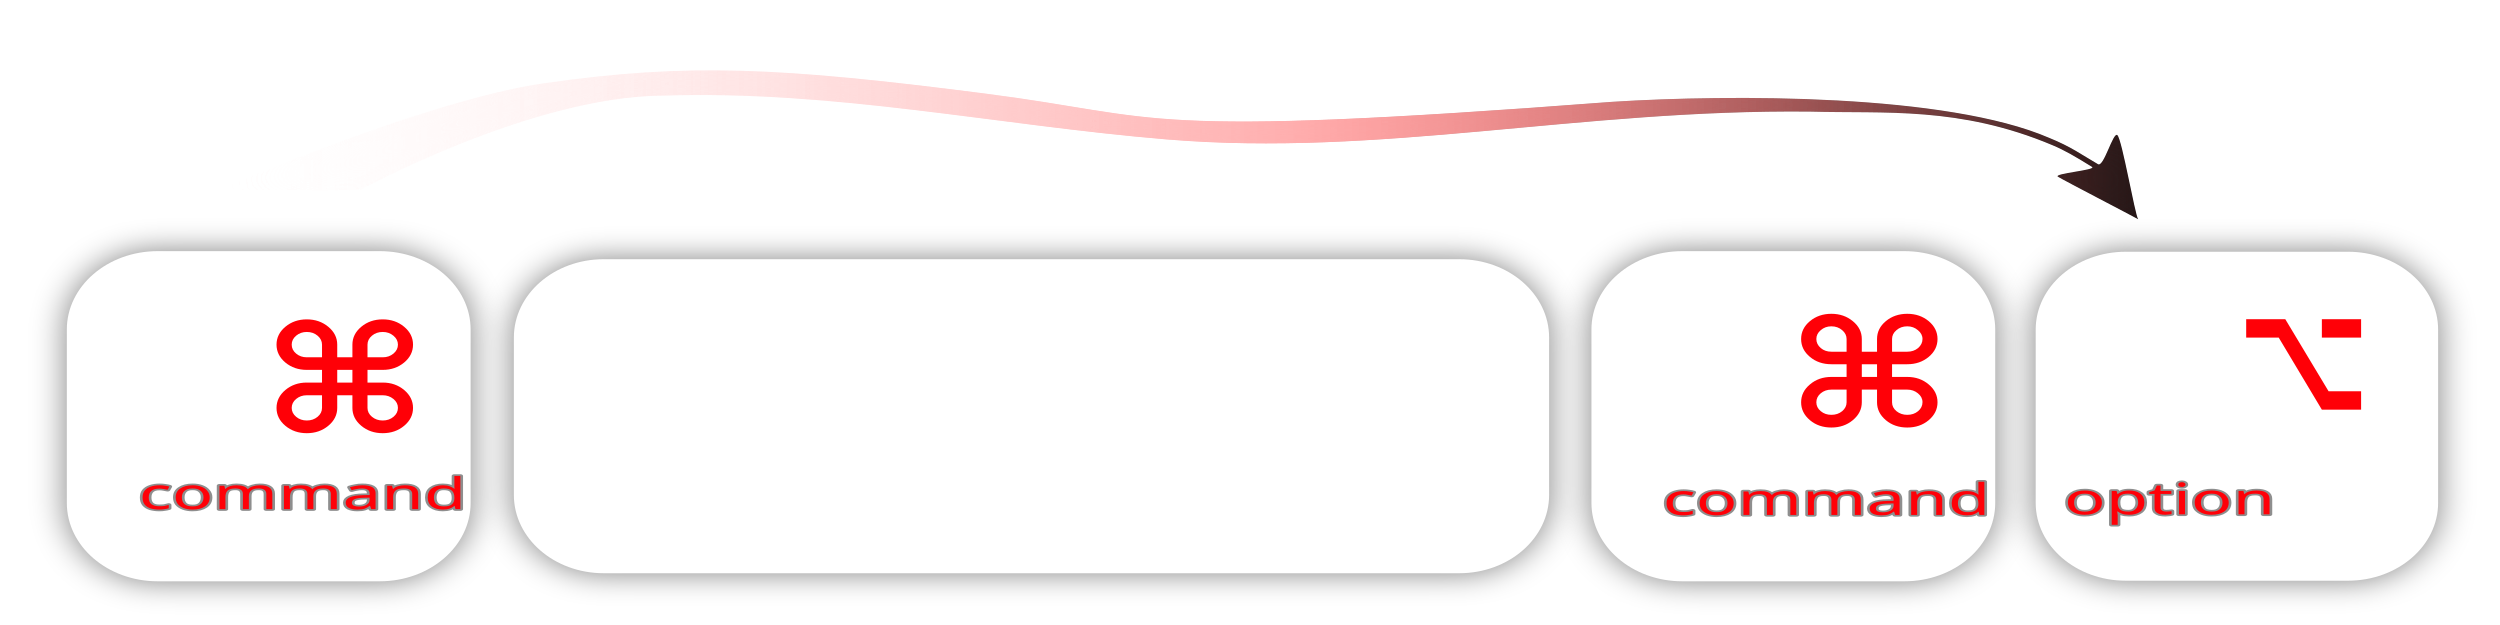
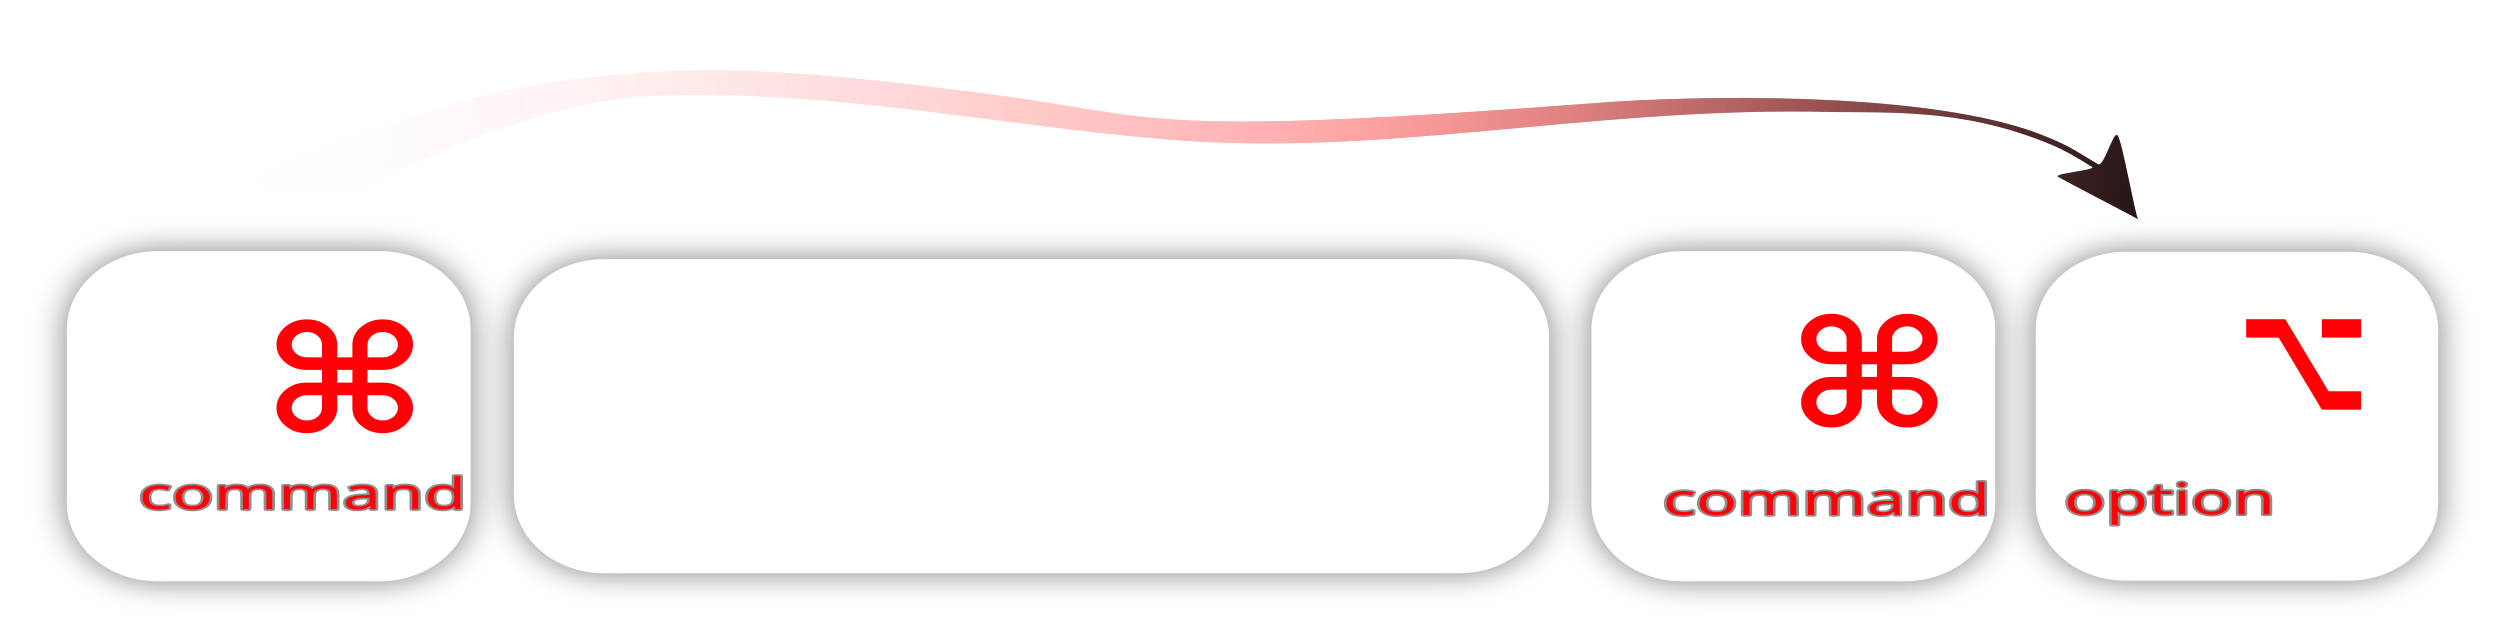
- <svg xmlns="http://www.w3.org/2000/svg" xmlns:xlink="http://www.w3.org/1999/xlink" width="800" height="200" viewBox="0 0 211.667 52.917" version="1.1" id="svg1">
+ <svg xmlns="http://www.w3.org/2000/svg" xmlns:xlink="http://www.w3.org/1999/xlink" height="100%" width="100%" viewBox="0 0 211.667 52.917" version="1.1" id="svg1">
  <defs id="defs1">
    <linearGradient id="linearGradient17">
      <stop style="stop-color:#ffffff;stop-opacity:0;" offset="0.014" id="stop17" />
      <stop style="stop-color:#ff7f7f;stop-opacity:0.984;" offset="0.551" id="stop19" />
      <stop style="stop-color:#000000;stop-opacity:0.976;" offset="1" id="stop18" />
    </linearGradient>
    <filter style="color-interpolation-filters:sRGB" id="filter141" x="-0.153" y="-0.171" width="1.307" height="1.342">
      <feFlood result="flood" in="SourceGraphic" flood-opacity="0.498" flood-color="rgb(0,0,0)" id="feFlood140" />
      <feGaussianBlur result="blur" in="SourceGraphic" stdDeviation="6.7" id="feGaussianBlur140" />
      <feOffset result="offset" in="blur" dx="0" dy="0" id="feOffset140" />
      <feComposite result="comp1" operator="in" in="flood" in2="offset" id="feComposite140" />
      <feComposite result="comp2" operator="out" in="comp1" in2="SourceGraphic" id="feComposite141" />
    </filter>
    <filter style="color-interpolation-filters:sRGB" id="filter15" x="-0.03" y="-0.255" width="1.06" height="1.509">
      <feGaussianBlur stdDeviation="5" result="result3" id="feGaussianBlur13" />
      <feColorMatrix values="1 0 0 0 0 0 1 0 0 0 0 0 1 0 0 0 0 0 50 0 " result="result7" id="feColorMatrix13" />
      <feComposite operator="in" in2="SourceGraphic" result="result9" id="feComposite13" />
      <feComposite in2="result7" operator="arithmetic" in="result9" k1="0.5" k3="0.5" result="result1" id="feComposite14" k2="0" k4="0" />
      <feBlend in2="result1" result="result5" mode="screen" in="SourceGraphic" id="feBlend14" />
      <feBlend in2="result5" mode="darken" in="result5" result="result6" id="feBlend15" />
      <feComposite in2="SourceGraphic" operator="in" result="result8" id="feComposite15" />
    </filter>
    <linearGradient xlink:href="#linearGradient17" id="linearGradient18" x1="192.302" y1="152.346" x2="616.891" y2="152.346" gradientUnits="userSpaceOnUse" />
  </defs>
  <g id="layer1" transform="translate(-160.2493,-121.5704)" style="display:inline">
    <g id="g145" transform="matrix(1.00058,0,0,0.9815642,-7.141938,7.730964)" style="display:inline">
      <g id="g142" transform="matrix(0.2208128,0,0,0.1940916,169.3968,123.5657)" style="display:inline;fill:#ff0007;fill-opacity:1">
        <rect style="opacity:1;fill:#ff0007;fill-opacity:1;fill-rule:nonzero;stroke:#dadada;stroke-width:11.71;stroke-linecap:round;stroke-linejoin:bevel;stroke-dasharray:none;stroke-opacity:1;paint-order:stroke fill markers;filter:url(#filter141)" id="rect70" width="143.038" height="135.031" x="144.465" y="-220.314" ry="28.982" transform="matrix(1,0,0,-1,-122.53,-6.918919)" />
        <text xml:space="preserve" style="font-style:normal;font-variant:normal;font-weight:100;font-stretch:normal;font-size:4.691px;font-family:'.Apple SD Gothic NeoI';-inkscape-font-specification:'.Apple SD Gothic NeoI, Thin';font-variant-ligatures:normal;font-variant-caps:normal;font-variant-numeric:normal;font-variant-east-asian:normal;display:inline;fill:#ff0007;fill-opacity:1;fill-rule:nonzero;stroke:#8e8e8e;stroke-width:0.366;stroke-linecap:round;stroke-linejoin:round;stroke-dasharray:none;stroke-opacity:1;paint-order:stroke markers fill" x="144.739" y="198.94" id="text150" transform="matrix(5.634641,0,0,4.140977,-771.9412,-636.6358)">
          <tspan id="tspan150" style="font-style:normal;font-variant:normal;font-weight:100;font-stretch:normal;font-size:4.691px;font-family:'.Apple SD Gothic NeoI';-inkscape-font-specification:'.Apple SD Gothic NeoI, Thin';font-variant-ligatures:normal;font-variant-caps:normal;font-variant-numeric:normal;font-variant-east-asian:normal;fill:#ff0007;fill-opacity:1;stroke-width:0.366;stroke-dasharray:none" x="144.739" y="198.94">command</tspan>
        </text>
        <text xml:space="preserve" style="font-style:normal;font-variant:normal;font-weight:bold;font-stretch:normal;font-size:67.795px;font-family:'.Apple SD Gothic NeoI';-inkscape-font-specification:'.Apple SD Gothic NeoI, Bold';font-variant-ligatures:normal;font-variant-caps:normal;font-variant-numeric:normal;font-variant-east-asian:normal;opacity:1;fill:#ff0007;fill-opacity:1;fill-rule:nonzero;stroke:none;stroke-width:58.146;stroke-linecap:round;stroke-linejoin:bevel;stroke-dasharray:none;stroke-opacity:1;paint-order:stroke fill markers" x="89.106" y="156.014" id="text141" transform="scale(1.016922,0.9833598)">
          <tspan id="tspan141" style="font-style:normal;font-variant:normal;font-weight:bold;font-stretch:normal;font-size:67.795px;font-family:'.Apple SD Gothic NeoI';-inkscape-font-specification:'.Apple SD Gothic NeoI, Bold';font-variant-ligatures:normal;font-variant-caps:normal;font-variant-numeric:normal;font-variant-east-asian:normal;fill:#ff0007;fill-opacity:1;stroke:none;stroke-width:58.146;stroke-opacity:1" x="89.106" y="156.014">⌘ </tspan>
        </text>
      </g>
      <g id="g16" style="display:inline;fill:#ff0007;fill-opacity:1">
        <text xml:space="preserve" style="font-style:normal;font-variant:normal;font-weight:bold;font-stretch:normal;font-size:14.035px;font-family:'.Apple SD Gothic NeoI';-inkscape-font-specification:'.Apple SD Gothic NeoI, Bold';font-variant-ligatures:normal;font-variant-caps:normal;font-variant-numeric:normal;font-variant-east-asian:normal;fill:#ff0007;fill-opacity:1;fill-rule:nonzero;stroke:none;stroke-width:12.037;stroke-linecap:round;stroke-linejoin:bevel;stroke-dasharray:none;stroke-opacity:1;paint-order:stroke fill markers" x="293.56" y="165.797" id="text142" transform="scale(1.084667,0.921942)">
          <tspan id="tspan142" style="font-style:normal;font-variant:normal;font-weight:bold;font-stretch:normal;font-size:14.035px;font-family:'.Apple SD Gothic NeoI';-inkscape-font-specification:'.Apple SD Gothic NeoI, Bold';font-variant-ligatures:normal;font-variant-caps:normal;font-variant-numeric:normal;font-variant-east-asian:normal;fill:#ff0007;fill-opacity:1;stroke:none;stroke-width:12.037;stroke-opacity:1" x="293.56" y="165.797">⌘ </tspan>
        </text>
        <rect style="display:inline;fill:#ff0007;fill-opacity:1;fill-rule:nonzero;stroke:#dadada;stroke-width:11.71;stroke-linecap:round;stroke-linejoin:bevel;stroke-dasharray:none;stroke-opacity:1;paint-order:stroke fill markers;filter:url(#filter141)" id="rect142" width="143.038" height="135.031" x="144.465" y="-220.314" ry="28.982" transform="matrix(0.2208128,0,0,-0.1940916,271.3504,122.2228)" />
        <text xml:space="preserve" style="font-style:normal;font-variant:normal;font-weight:100;font-stretch:normal;font-size:4.691px;font-family:'.Apple SD Gothic NeoI';-inkscape-font-specification:'.Apple SD Gothic NeoI, Thin';font-variant-ligatures:normal;font-variant-caps:normal;font-variant-numeric:normal;font-variant-east-asian:normal;display:inline;fill:#ff0007;fill-opacity:1;fill-rule:nonzero;stroke:#8e8e8e;stroke-width:0.366;stroke-linecap:round;stroke-linejoin:round;stroke-dasharray:none;stroke-opacity:1;paint-order:stroke markers fill" x="247.535" y="199.561" id="text149" transform="matrix(1.244201,0,0,0.8037287,-5.7156583e-7,1.1995531e-6)">
          <tspan id="tspan149" style="font-style:normal;font-variant:normal;font-weight:100;font-stretch:normal;font-size:4.691px;font-family:'.Apple SD Gothic NeoI';-inkscape-font-specification:'.Apple SD Gothic NeoI, Thin';font-variant-ligatures:normal;font-variant-caps:normal;font-variant-numeric:normal;font-variant-east-asian:normal;fill:#ff0007;fill-opacity:1;stroke-width:0.366;stroke-dasharray:none" x="247.535" y="199.561">command</tspan>
        </text>
      </g>
      <rect style="display:inline;opacity:1;fill:#ff0007;fill-opacity:1;fill-rule:nonzero;stroke:#dadada;stroke-width:11.71;stroke-linecap:round;stroke-linejoin:bevel;stroke-dasharray:none;stroke-opacity:1;paint-order:stroke fill markers;filter:url(#filter141)" id="rect143" width="389.741" height="128.112" x="144.465" y="-220.314" ry="28.982" transform="matrix(0.2182119,0,0,-0.1937407,180.5291,121.6061)" />
      <g id="g17" style="opacity:1;fill:#ff0007;fill-opacity:1" transform="translate(1.05772)">
        <text xml:space="preserve" style="font-style:normal;font-variant:normal;font-weight:100;font-stretch:normal;font-size:4.691px;font-family:'.Apple SD Gothic NeoI';-inkscape-font-specification:'.Apple SD Gothic NeoI, Thin';font-variant-ligatures:normal;font-variant-caps:normal;font-variant-numeric:normal;font-variant-east-asian:normal;text-align:center;text-anchor:middle;display:inline;fill:#ff0007;fill-opacity:1;fill-rule:nonzero;stroke:#8e8e8e;stroke-width:0.366;stroke-linecap:round;stroke-linejoin:round;stroke-dasharray:none;stroke-opacity:1;paint-order:stroke markers fill" x="286.652" y="199.498" id="text151" transform="matrix(1.244201,0,0,0.8037287,-5.7156583e-7,1.1995531e-6)">
          <tspan id="tspan151" style="font-style:normal;font-variant:normal;font-weight:100;font-stretch:normal;font-size:4.691px;font-family:'.Apple SD Gothic NeoI';-inkscape-font-specification:'.Apple SD Gothic NeoI, Thin';font-variant-ligatures:normal;font-variant-caps:normal;font-variant-numeric:normal;font-variant-east-asian:normal;text-align:center;text-anchor:middle;fill:#ff0007;fill-opacity:1;stroke-width:0.366;stroke-dasharray:none" x="286.652" y="199.498">option</tspan>
        </text>
        <rect style="fill:#ff0007;fill-opacity:1;fill-rule:nonzero;stroke:#dadada;stroke-width:11.183;stroke-linecap:round;stroke-linejoin:bevel;stroke-dasharray:none;stroke-opacity:1;paint-order:stroke fill markers;filter:url(#filter141)" id="rect146" width="143.038" height="135.031" x="144.465" y="-220.314" ry="28.982" transform="matrix(0.2208128,0,0,-0.1940916,307.8263,122.2228)" />
        <text xml:space="preserve" style="font-style:normal;font-variant:normal;font-weight:900;font-stretch:normal;font-size:11.483px;font-family:'.Apple SD Gothic NeoI';-inkscape-font-specification:'.Apple SD Gothic NeoI, Heavy';font-variant-ligatures:normal;font-variant-caps:normal;font-variant-numeric:normal;font-variant-east-asian:normal;display:inline;fill:#ff0007;fill-opacity:1;fill-rule:nonzero;stroke:none;stroke-width:0.896;stroke-linecap:round;stroke-linejoin:round;stroke-dasharray:none;stroke-opacity:1;paint-order:stroke markers fill" x="419.946" y="128.117" id="text146" transform="scale(0.8466897,1.18107)">
          <tspan id="tspan146" style="font-style:normal;font-variant:normal;font-weight:bold;font-stretch:normal;font-size:11.483px;font-family:'.Apple SD Gothic NeoI';-inkscape-font-specification:'.Apple SD Gothic NeoI, Bold';font-variant-ligatures:normal;font-variant-caps:normal;font-variant-numeric:normal;font-variant-east-asian:normal;fill:#ff0007;fill-opacity:1;stroke:none;stroke-width:0.896;stroke-linejoin:round;stroke-dasharray:none;stroke-opacity:1;paint-order:stroke markers fill" x="419.946" y="128.117">⌥ </tspan>
        </text>
      </g>
      <path style="display:inline;opacity:1;mix-blend-mode:normal;fill:url(#linearGradient18);fill-opacity:1;stroke:none;stroke-width:1.44;stroke-linecap:round;stroke-linejoin:bevel;stroke-opacity:1;paint-order:stroke fill markers;filter:url(#filter15)" id="path1" d="m 233.856,168.878 c 0,0 35.381,-29.697 62.747,-29.914 35.843,-1.712 68.752,9.346 104.187,13.865 44.149,5.629 85.399,-9.579 133.229,-8.799 15.294,0.689 30.821,-1.768 50.094,10.642 2.408,1.535 4.744,3.603 8.167,6.857 1.024,0.974 -8.14,2.079 -7.051,3.108 1.283,1.213 15.148,12.196 16.603,13.446 -0.668,-1.435 -3.326,-25.22 -4.297,-26.605 -0.881,-1.258 -2.814,10.242 -4.01,9.184 -3.398,-3.005 -5.54,-5.502 -10.073,-8.313 -21.188,-14.014 -66.004,-13.793 -90.428,-11.425 -99.744,11.637 -92.022,4.801 -129.921,-2.631 -42.573,-8.348 -61.452,-9.722 -91.16,-3.246 -24.499,5.341 -67.242,33.724 -67.242,33.724 z" transform="matrix(0.408874,0,0,0.2726363,102.1485,86.33743)" />
    </g>
  </g>
</svg>
